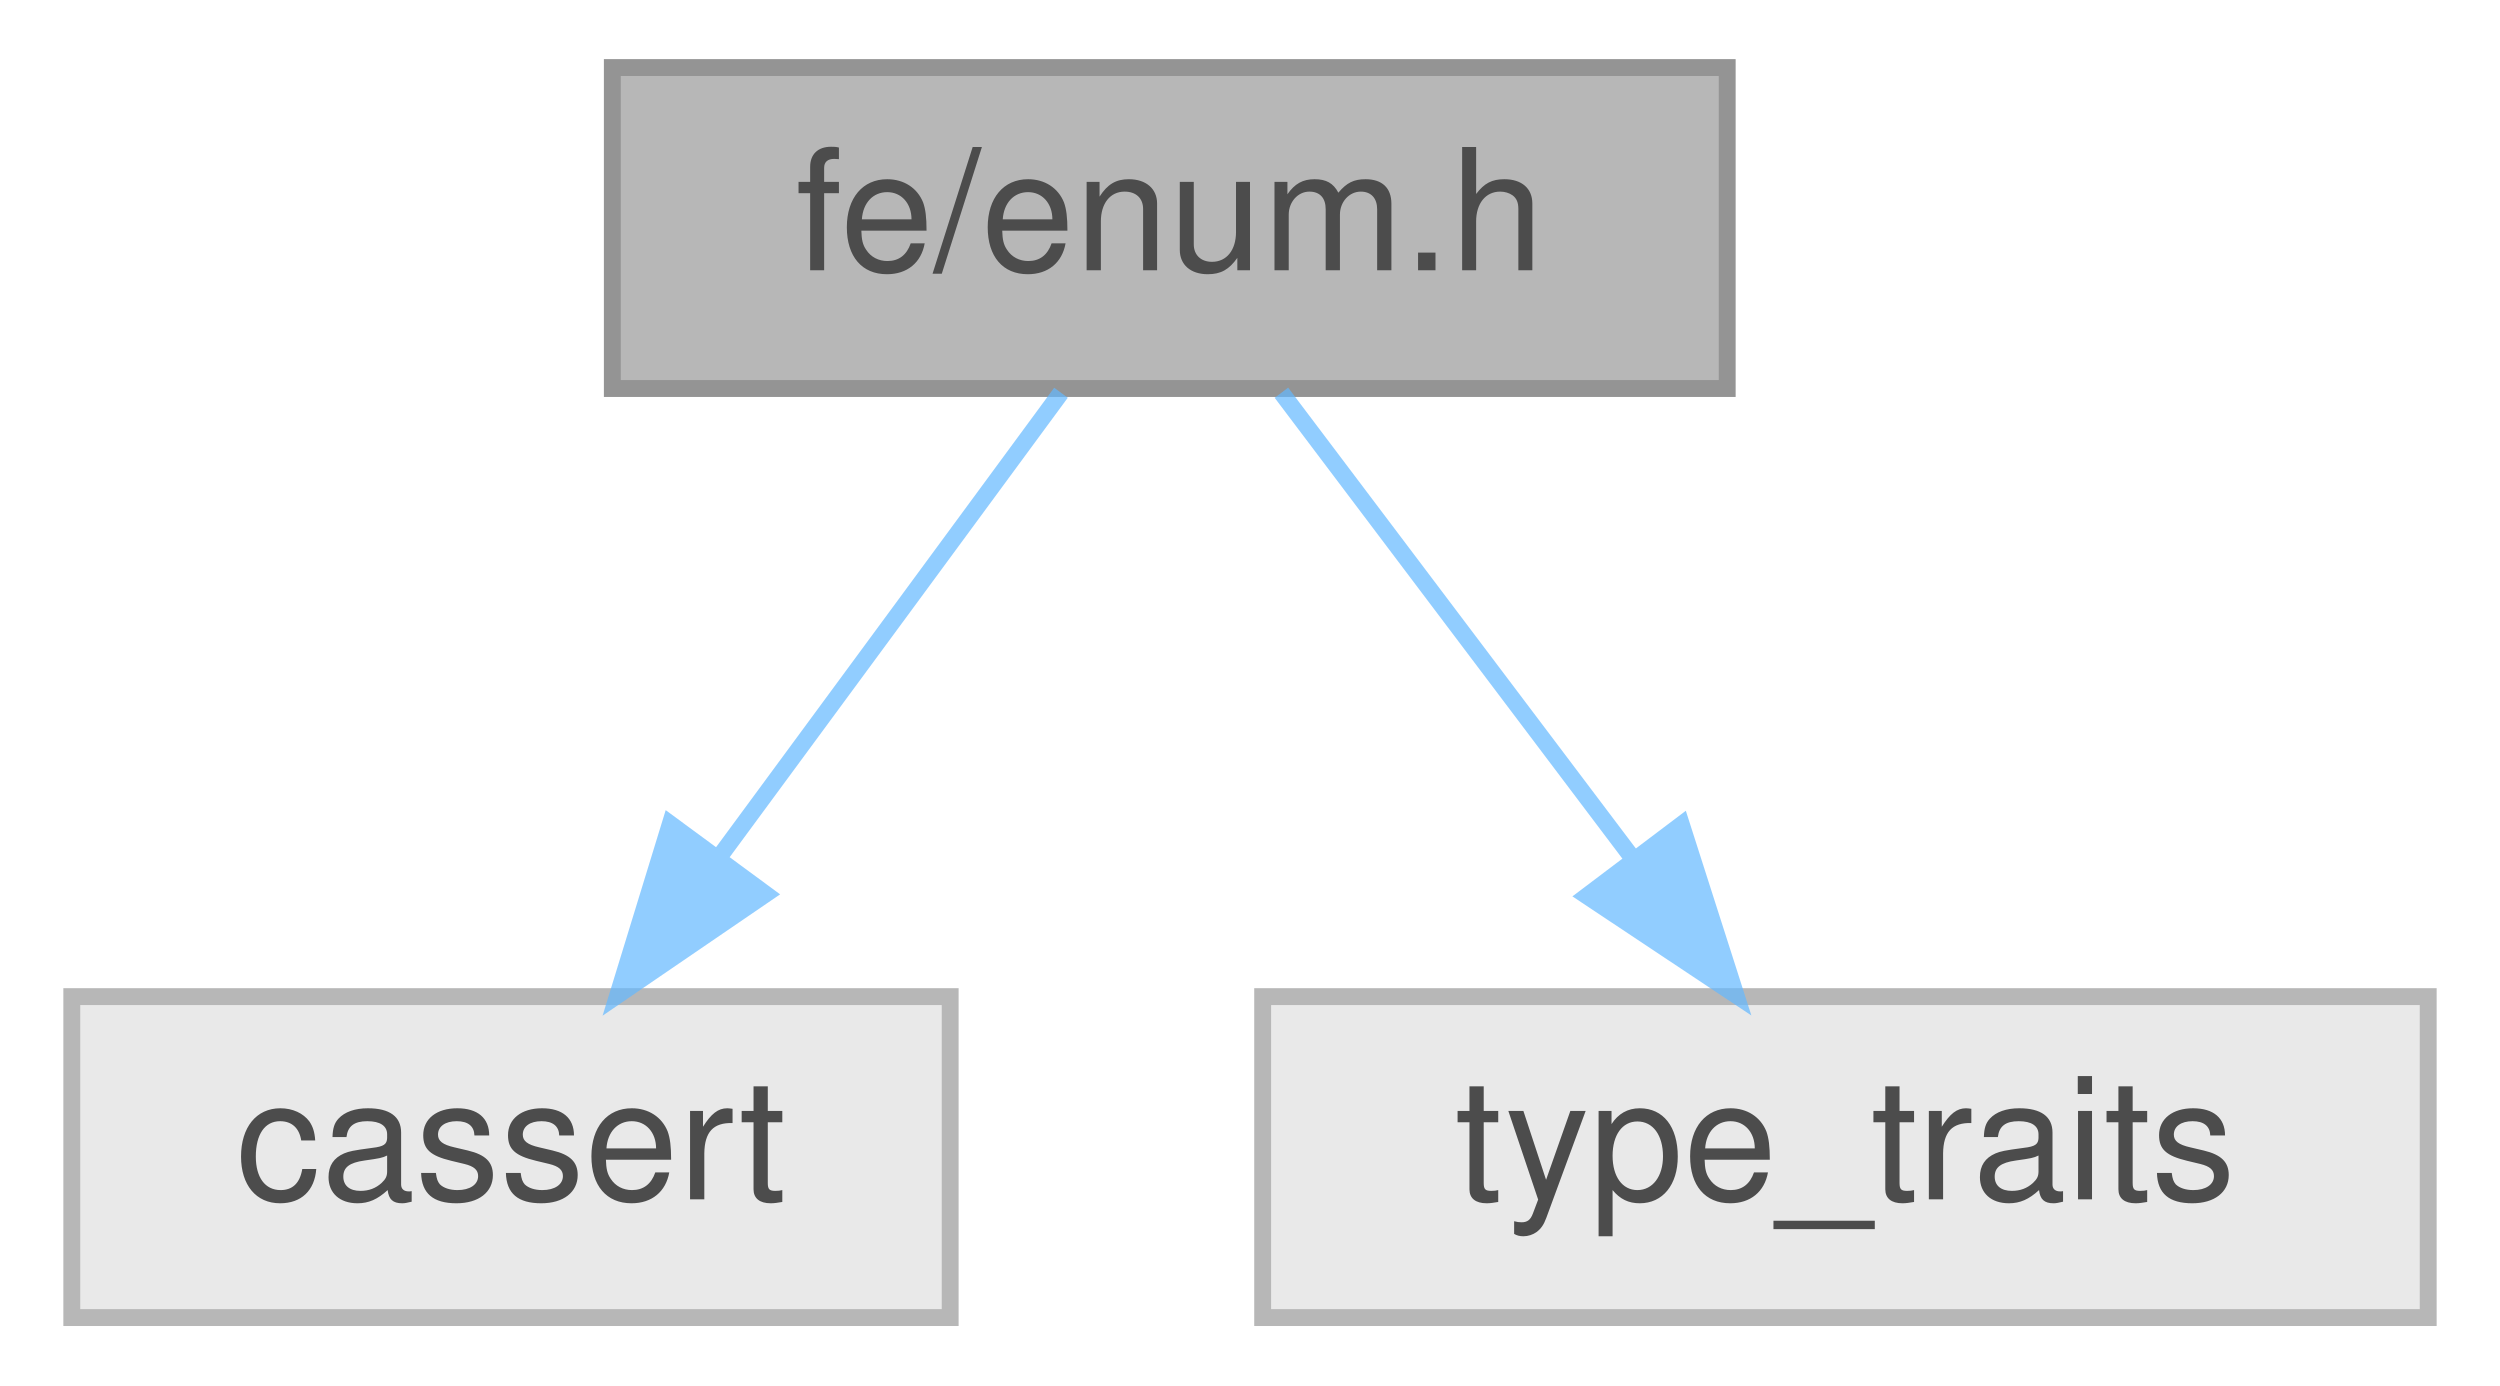
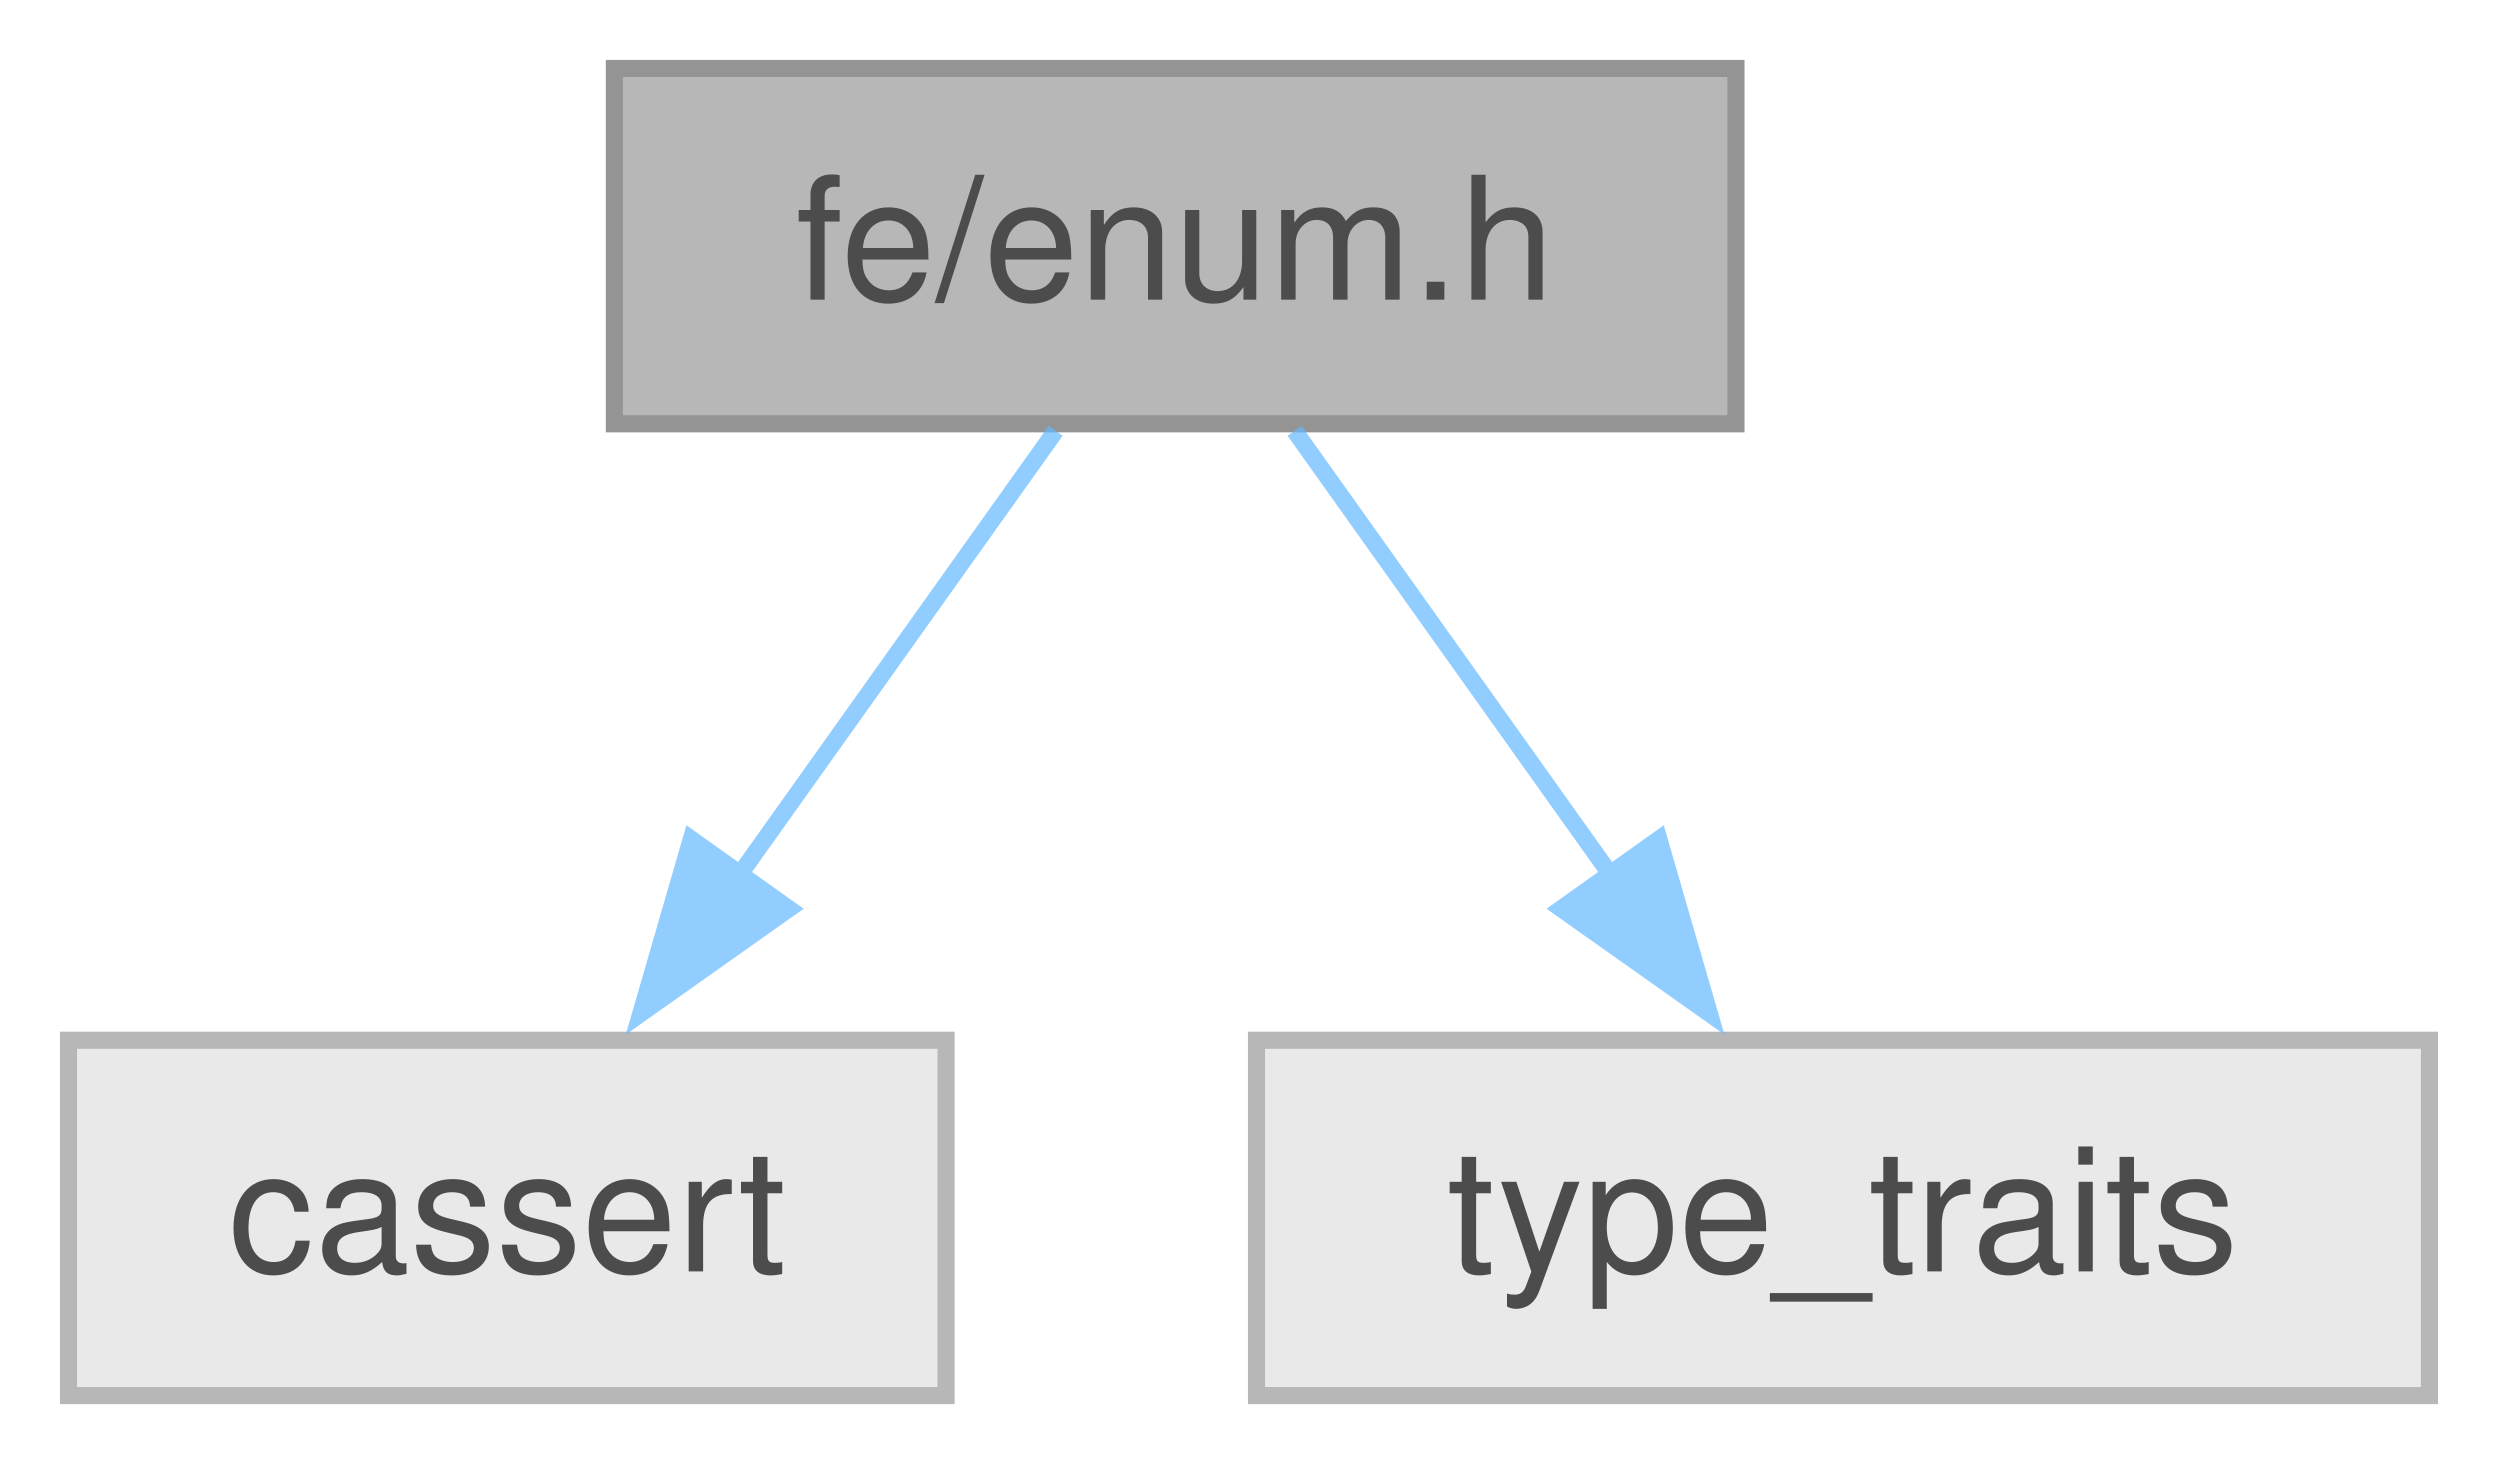
- <svg xmlns="http://www.w3.org/2000/svg" xmlns:xlink="http://www.w3.org/1999/xlink" width="148pt" height="82pt" viewBox="0.00 0.00 147.50 82.00">
+ <svg xmlns="http://www.w3.org/2000/svg" xmlns:xlink="http://www.w3.org/1999/xlink" width="146pt" height="86pt" viewBox="0.00 0.00 146.00 86.00">
  <svg id="main" version="1.1" xml:space="preserve">
    <style type="text/css">
.node, .edge {opacity: 0.7;}
.node.selected, .edge.selected {opacity: 1;}
.edge:hover path { stroke: red; }
.edge:hover polygon { stroke: red; fill: red; }
</style>
    <svg id="graph" class="graph">
-       <g id="graph0" class="graph" transform="scale(1 1) rotate(0) translate(4 78)">
+       <g id="graph0" class="graph" transform="scale(1 1) rotate(0) translate(4 81.5)">
        <g id="Node000001" class="node">
          <g id="a_Node000001">
            <a xlink:title=" ">
-               <polygon fill="#999999" stroke="#666666" points="98,-74 32,-74 32,-55 98,-55 98,-74" />
-               <text text-anchor="middle" x="65" y="-62" font-family="Helvetica,sans-Serif" font-size="10.00">fe/enum.h</text>
+               <polygon fill="#999999" stroke="#666666" points="97.38,-77.5 31.88,-77.5 31.88,-56.75 97.38,-56.75 97.38,-77.5" />
+               <text xml:space="preserve" text-anchor="middle" x="64.62" y="-64" font-family="Helvetica,sans-Serif" font-size="10.00">fe/enum.h</text>
            </a>
          </g>
        </g>
        <g id="Node000002" class="node">
          <g id="a_Node000002">
            <a xlink:title=" ">
-               <polygon fill="#e0e0e0" stroke="#999999" points="52,-19 0,-19 0,0 52,0 52,-19" />
-               <text text-anchor="middle" x="26" y="-7" font-family="Helvetica,sans-Serif" font-size="10.00">cassert</text>
+               <polygon fill="#e0e0e0" stroke="#999999" points="51.25,-20.75 0,-20.75 0,0 51.25,0 51.25,-20.75" />
+               <text xml:space="preserve" text-anchor="middle" x="25.62" y="-7.25" font-family="Helvetica,sans-Serif" font-size="10.00">cassert</text>
            </a>
          </g>
        </g>
        <g id="edge1_Node000001_Node000002" class="edge">
          <g id="a_edge1_Node000001_Node000002">
            <a xlink:title=" ">
-               <path fill="none" stroke="#63b8ff" d="M58.56,-54.75C53.11,-47.34 45.14,-36.5 38.44,-27.41" />
-               <polygon fill="#63b8ff" stroke="#63b8ff" points="41.07,-25.07 32.32,-19.09 35.43,-29.22 41.07,-25.07" />
+               <path fill="none" stroke="#63b8ff" d="M57.65,-56.34C52.49,-49.1 45.31,-39.01 39.05,-30.22" />
+               <polygon fill="#63b8ff" stroke="#63b8ff" points="42.07,-28.43 33.42,-22.31 36.37,-32.49 42.07,-28.43" />
            </a>
          </g>
        </g>
        <g id="Node000003" class="node">
          <g id="a_Node000003">
            <a xlink:title=" ">
-               <polygon fill="#e0e0e0" stroke="#999999" points="139.5,-19 70.5,-19 70.5,0 139.5,0 139.5,-19" />
-               <text text-anchor="middle" x="105" y="-7" font-family="Helvetica,sans-Serif" font-size="10.00">type_traits</text>
+               <polygon fill="#e0e0e0" stroke="#999999" points="137.88,-20.75 69.38,-20.75 69.38,0 137.88,0 137.88,-20.75" />
+               <text xml:space="preserve" text-anchor="middle" x="103.62" y="-7.25" font-family="Helvetica,sans-Serif" font-size="10.00">type_traits</text>
            </a>
          </g>
        </g>
        <g id="edge2_Node000001_Node000003" class="edge">
          <g id="a_edge2_Node000001_Node000003">
            <a xlink:title=" ">
-               <path fill="none" stroke="#63b8ff" d="M71.61,-54.75C77.26,-47.26 85.54,-36.28 92.45,-27.13" />
-               <polygon fill="#63b8ff" stroke="#63b8ff" points="95.29,-29.18 98.52,-19.09 89.7,-24.96 95.29,-29.18" />
+               <path fill="none" stroke="#63b8ff" d="M71.6,-56.34C76.76,-49.1 83.94,-39.01 90.2,-30.22" />
+               <polygon fill="#63b8ff" stroke="#63b8ff" points="92.88,-32.49 95.83,-22.31 87.18,-28.43 92.88,-32.49" />
            </a>
          </g>
        </g>
      </g>
    </svg>
  </svg>
  <style type="text/css">

[data-mouse-over-selected='false'] { opacity: 0.7; }
[data-mouse-over-selected='true']  { opacity: 1.0; }

</style>
</svg>
